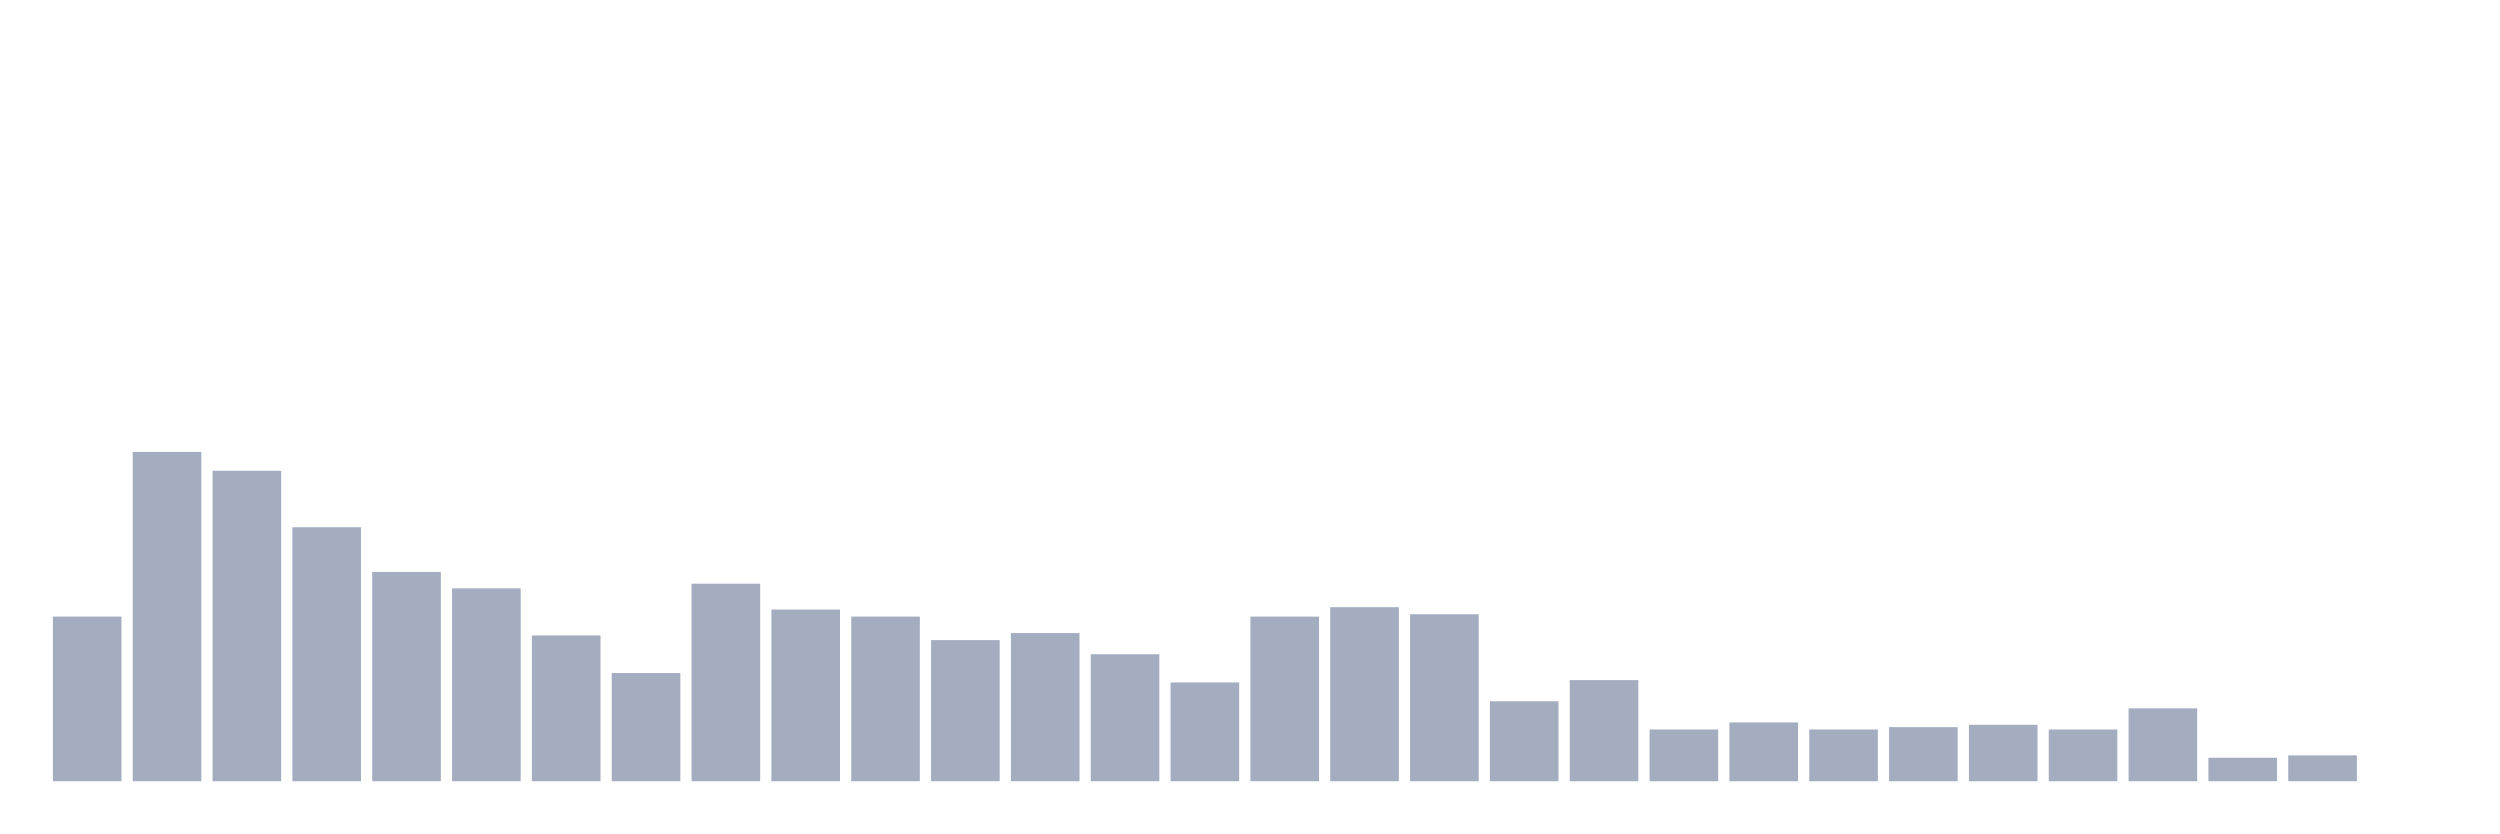
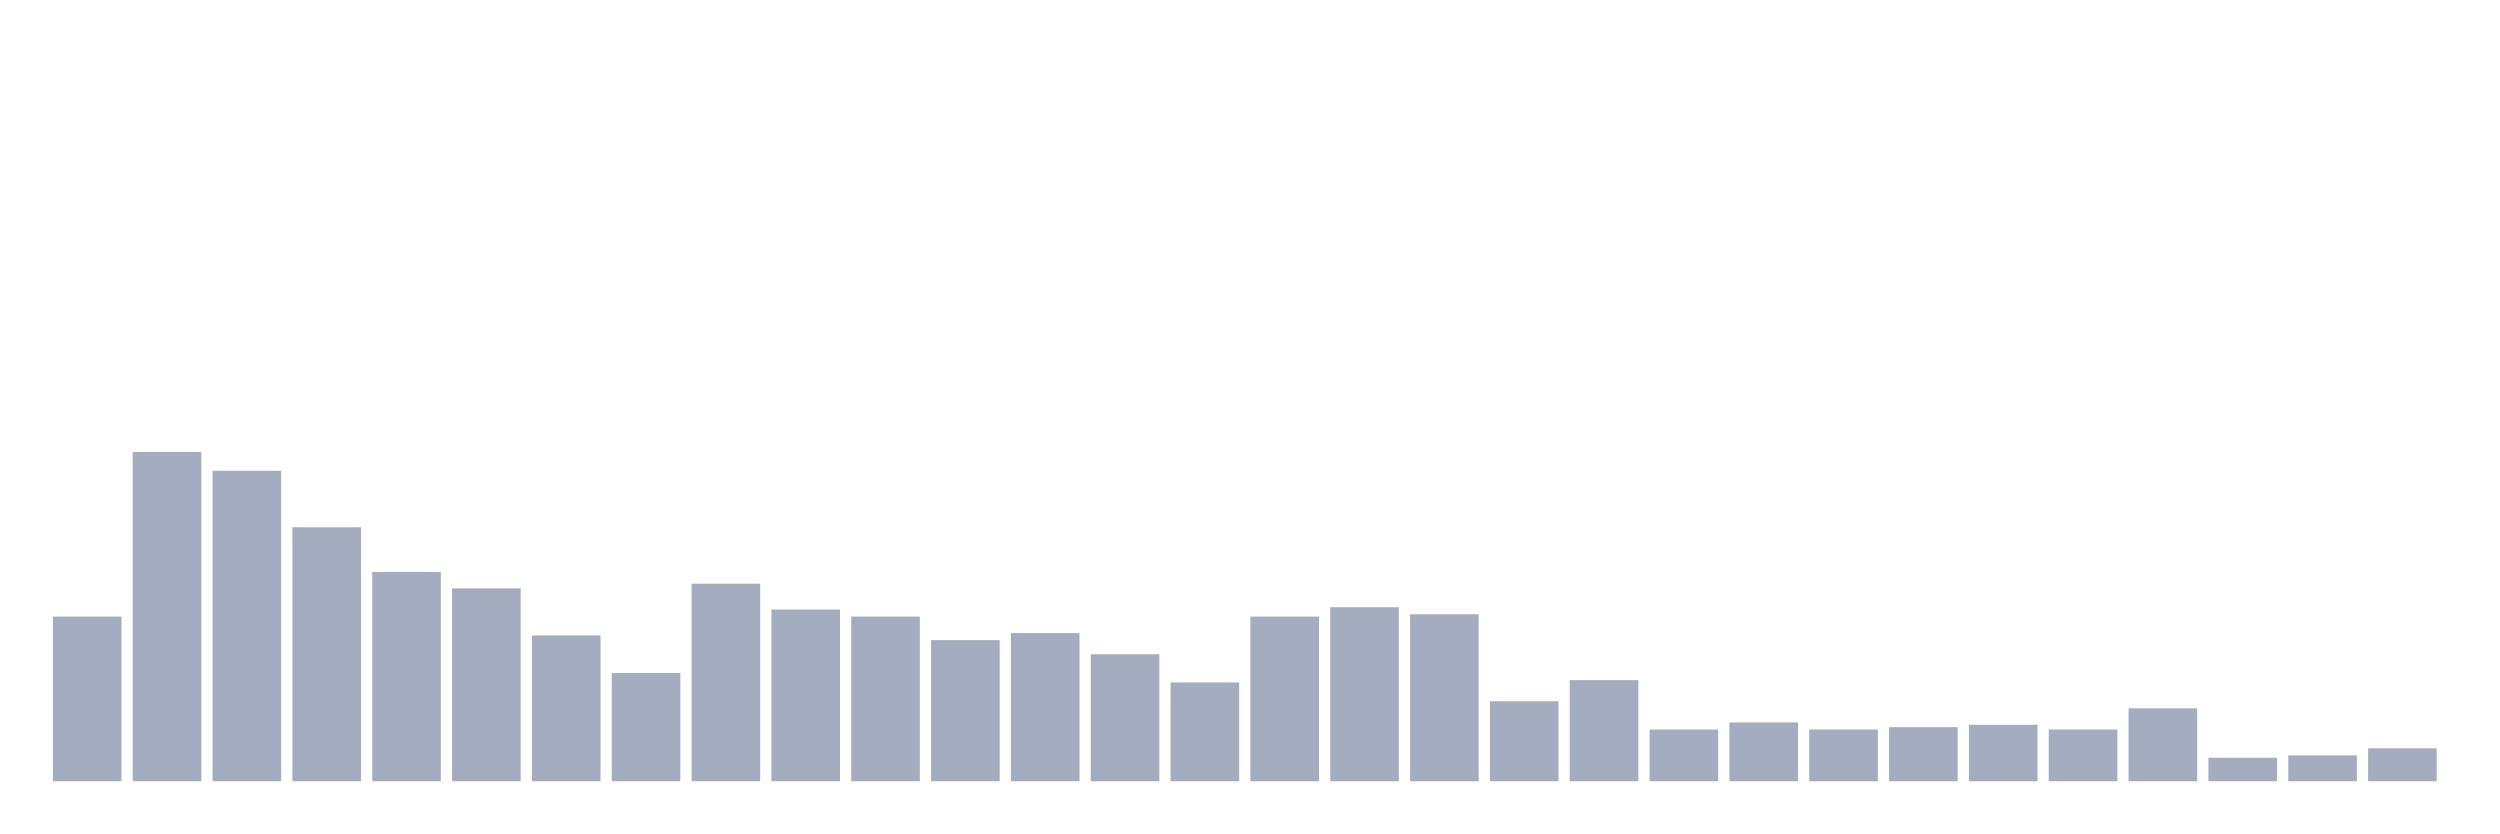
<svg xmlns="http://www.w3.org/2000/svg" viewBox="0 0 480 160">
  <g transform="translate(10,10)">
    <rect class="bar" x="0.153" width="13.175" y="108.387" height="31.613" fill="rgb(164,173,192)" />
    <rect class="bar" x="15.482" width="13.175" y="76.774" height="63.226" fill="rgb(164,173,192)" />
    <rect class="bar" x="30.81" width="13.175" y="80.387" height="59.613" fill="rgb(164,173,192)" />
    <rect class="bar" x="46.138" width="13.175" y="91.226" height="48.774" fill="rgb(164,173,192)" />
    <rect class="bar" x="61.466" width="13.175" y="99.806" height="40.194" fill="rgb(164,173,192)" />
    <rect class="bar" x="76.794" width="13.175" y="102.968" height="37.032" fill="rgb(164,173,192)" />
    <rect class="bar" x="92.123" width="13.175" y="112" height="28" fill="rgb(164,173,192)" />
    <rect class="bar" x="107.451" width="13.175" y="119.226" height="20.774" fill="rgb(164,173,192)" />
    <rect class="bar" x="122.779" width="13.175" y="102.065" height="37.935" fill="rgb(164,173,192)" />
    <rect class="bar" x="138.107" width="13.175" y="107.032" height="32.968" fill="rgb(164,173,192)" />
    <rect class="bar" x="153.436" width="13.175" y="108.387" height="31.613" fill="rgb(164,173,192)" />
    <rect class="bar" x="168.764" width="13.175" y="112.903" height="27.097" fill="rgb(164,173,192)" />
    <rect class="bar" x="184.092" width="13.175" y="111.548" height="28.452" fill="rgb(164,173,192)" />
    <rect class="bar" x="199.42" width="13.175" y="115.613" height="24.387" fill="rgb(164,173,192)" />
    <rect class="bar" x="214.748" width="13.175" y="121.032" height="18.968" fill="rgb(164,173,192)" />
    <rect class="bar" x="230.077" width="13.175" y="108.387" height="31.613" fill="rgb(164,173,192)" />
    <rect class="bar" x="245.405" width="13.175" y="106.581" height="33.419" fill="rgb(164,173,192)" />
    <rect class="bar" x="260.733" width="13.175" y="107.935" height="32.065" fill="rgb(164,173,192)" />
    <rect class="bar" x="276.061" width="13.175" y="124.645" height="15.355" fill="rgb(164,173,192)" />
    <rect class="bar" x="291.39" width="13.175" y="120.581" height="19.419" fill="rgb(164,173,192)" />
    <rect class="bar" x="306.718" width="13.175" y="130.065" height="9.935" fill="rgb(164,173,192)" />
    <rect class="bar" x="322.046" width="13.175" y="128.71" height="11.29" fill="rgb(164,173,192)" />
    <rect class="bar" x="337.374" width="13.175" y="130.065" height="9.935" fill="rgb(164,173,192)" />
    <rect class="bar" x="352.702" width="13.175" y="129.613" height="10.387" fill="rgb(164,173,192)" />
    <rect class="bar" x="368.031" width="13.175" y="129.161" height="10.839" fill="rgb(164,173,192)" />
    <rect class="bar" x="383.359" width="13.175" y="130.065" height="9.935" fill="rgb(164,173,192)" />
    <rect class="bar" x="398.687" width="13.175" y="126" height="14" fill="rgb(164,173,192)" />
    <rect class="bar" x="414.015" width="13.175" y="135.484" height="4.516" fill="rgb(164,173,192)" />
    <rect class="bar" x="429.344" width="13.175" y="135.032" height="4.968" fill="rgb(164,173,192)" />
-     <rect class="bar" x="444.672" width="13.175" y="140" height="0" fill="rgb(164,173,192)" />
+     <rect class="bar" x="444.672" width="13.175" y="133.677" height="6.323" fill="rgb(164,173,192)" />
  </g>
</svg>
